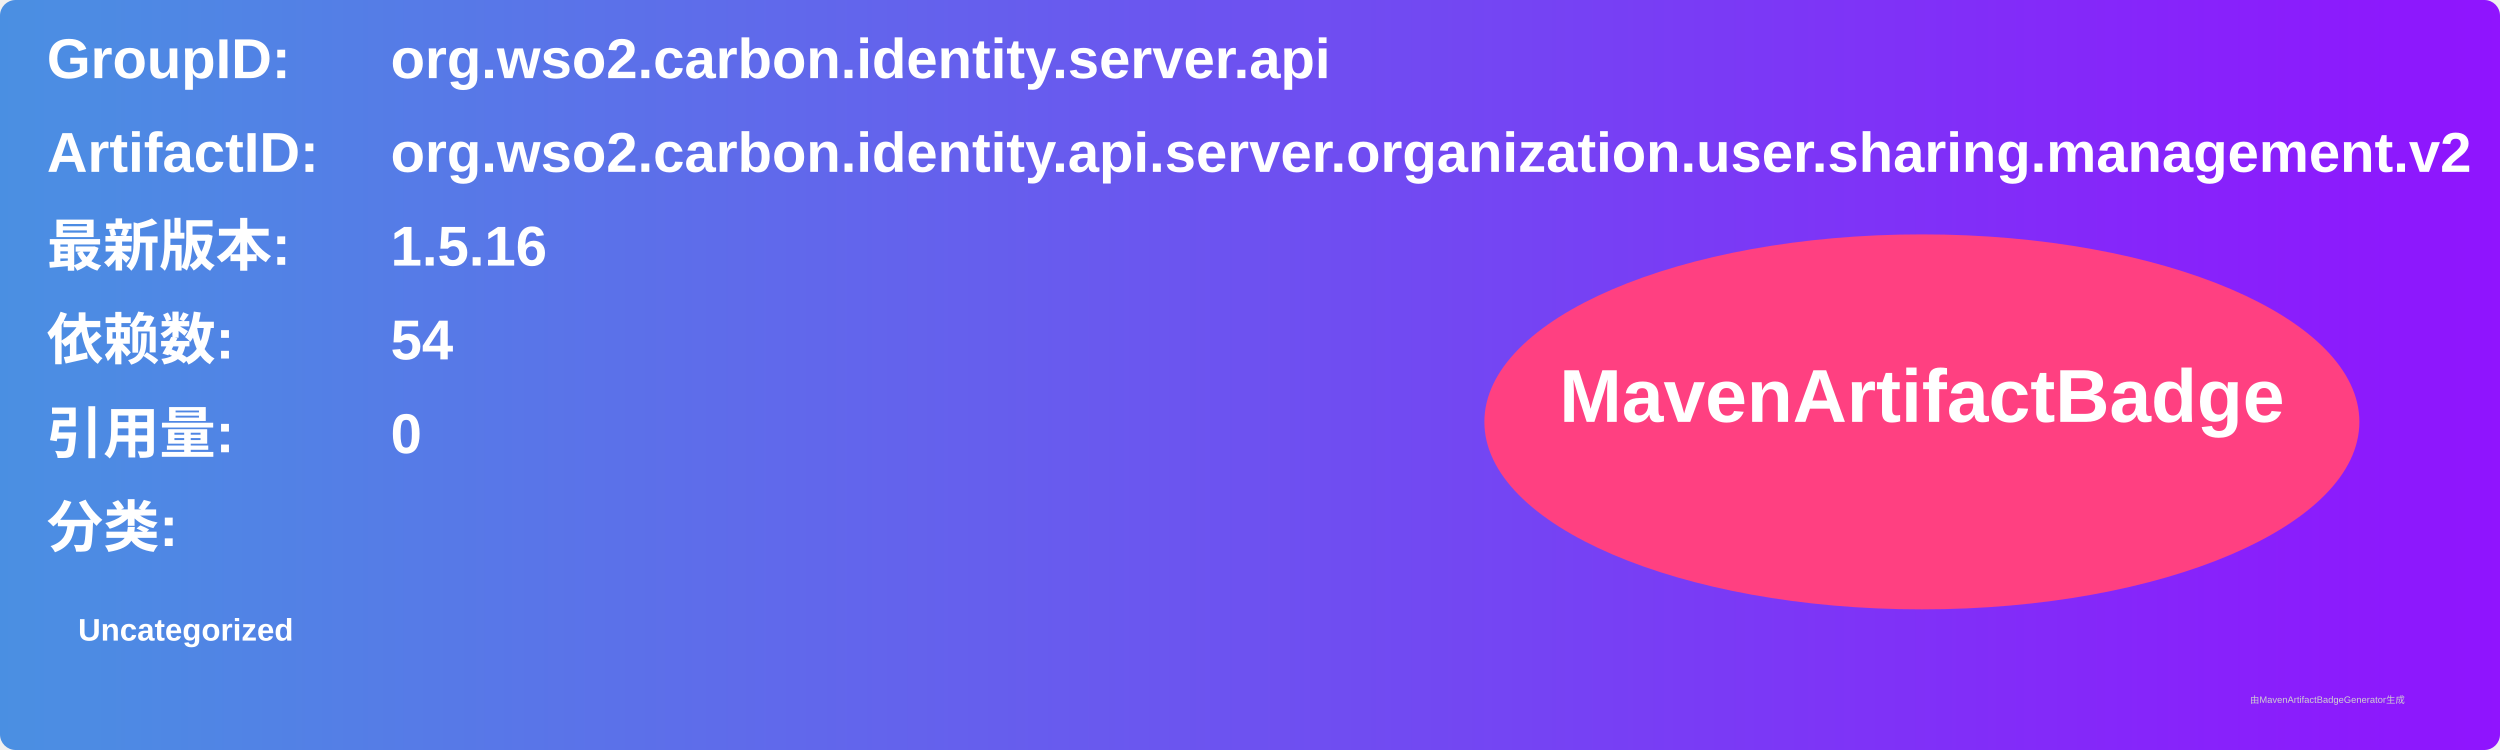
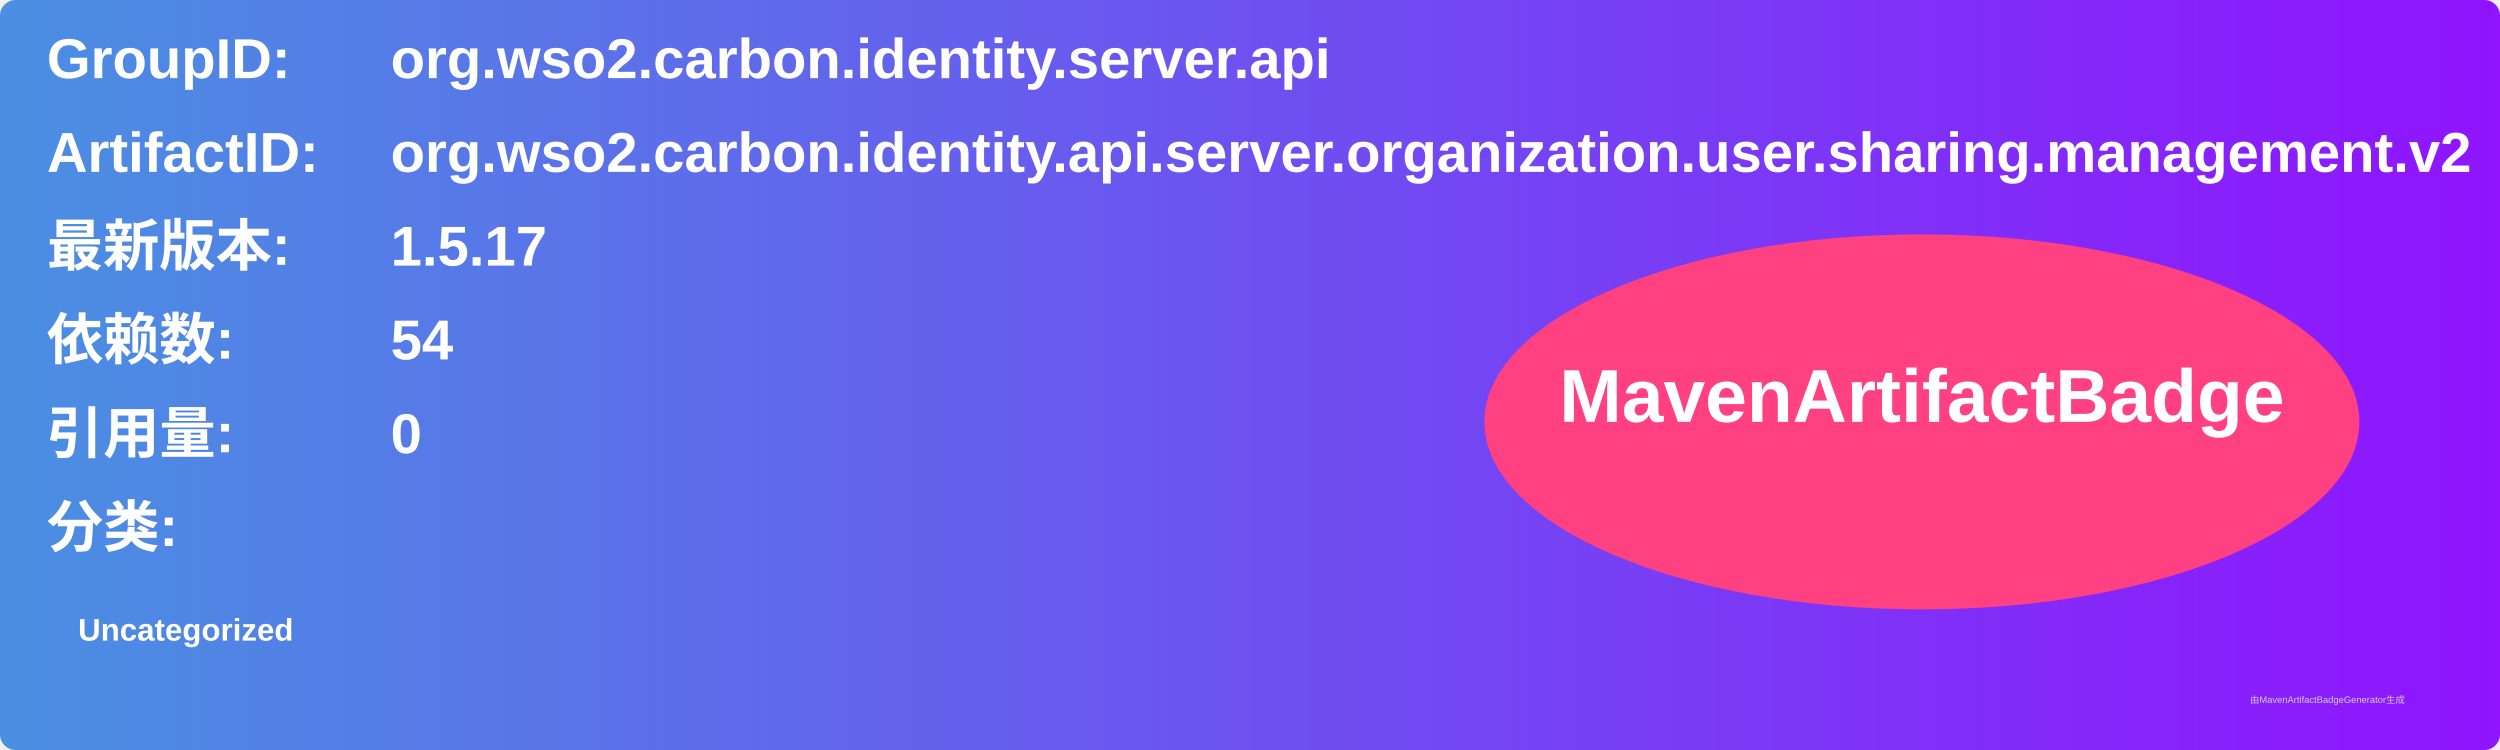
<svg xmlns="http://www.w3.org/2000/svg" width="800" height="240" viewBox="0 0 800 240">
  <linearGradient id="grad" x1="0%" y1="0%" x2="100%" y2="0%">
    <stop offset="0%" stop-color="#4a90e2" />
    <stop offset="100%" stop-color="#9013fe" />
  </linearGradient>
  <rect width="100%" height="100%" rx="5" ry="5" fill="url(#grad)" />
  <g transform="translate(15, 15)">
    <text x="0" y="10" font-family="Arial" font-size="18" fill="white" font-weight="bold" width="260">GroupID:</text>
    <text x="110" y="10" font-family="Arial" font-size="18" fill="white" font-weight="bold" width="460">org.wso2.carbon.identity.server.api</text>
    <text x="0" y="40" font-family="Arial" font-size="18" fill="white" font-weight="bold" width="260">ArtifactID:</text>
    <text x="110" y="40" font-family="Arial" font-size="18" fill="white" font-weight="bold" width="460">org.wso2.carbon.identity.api.server.organization.user.sharing.management.v2</text>
    <text x="0" y="70" font-family="Arial" font-size="18" fill="white" font-weight="bold">最新版本:</text>
    <text x="110" y="70" font-family="Arial" font-size="18" fill="white" font-weight="bold">
-       <tspan font-weight="bold">1.5.16</tspan>
+       <tspan font-weight="bold">1.5.17</tspan>
    </text>
    <text x="0" y="100" font-family="Arial" font-size="18" fill="white" font-weight="bold">依赖数: </text>
    <text x="110" y="100" font-family="Arial" font-size="18" fill="white">
      <tspan font-weight="bold">54</tspan>
    </text>
    <text x="0" y="130" font-family="Arial" font-size="18" fill="white" font-weight="bold">引用量: </text>
    <text x="110" y="130" font-family="Arial" font-size="18" fill="white">
      <tspan font-weight="bold">0</tspan>
    </text>
    <text x="0" y="160" font-family="Arial" font-size="18" fill="white" font-weight="bold">分类:</text>
    <text x="10" y="190" font-family="Arial" font-size="10" fill="white">
      <tspan font-weight="bold">Uncategorized</tspan>
    </text>
    <ellipse cx="600" cy="120" rx="140" ry="60" fill="#ff4081" />
    <text x="600" y="120" text-anchor="middle" font-family="Arial" font-size="24" fill="white" font-weight="bold">MavenArtifactBadge</text>
  </g>
  <text x="720" y="225" font-family="Arial" font-size="3" fill="#d0d0d0">由MavenArtifactBadgeGenerator生成</text>
</svg>
